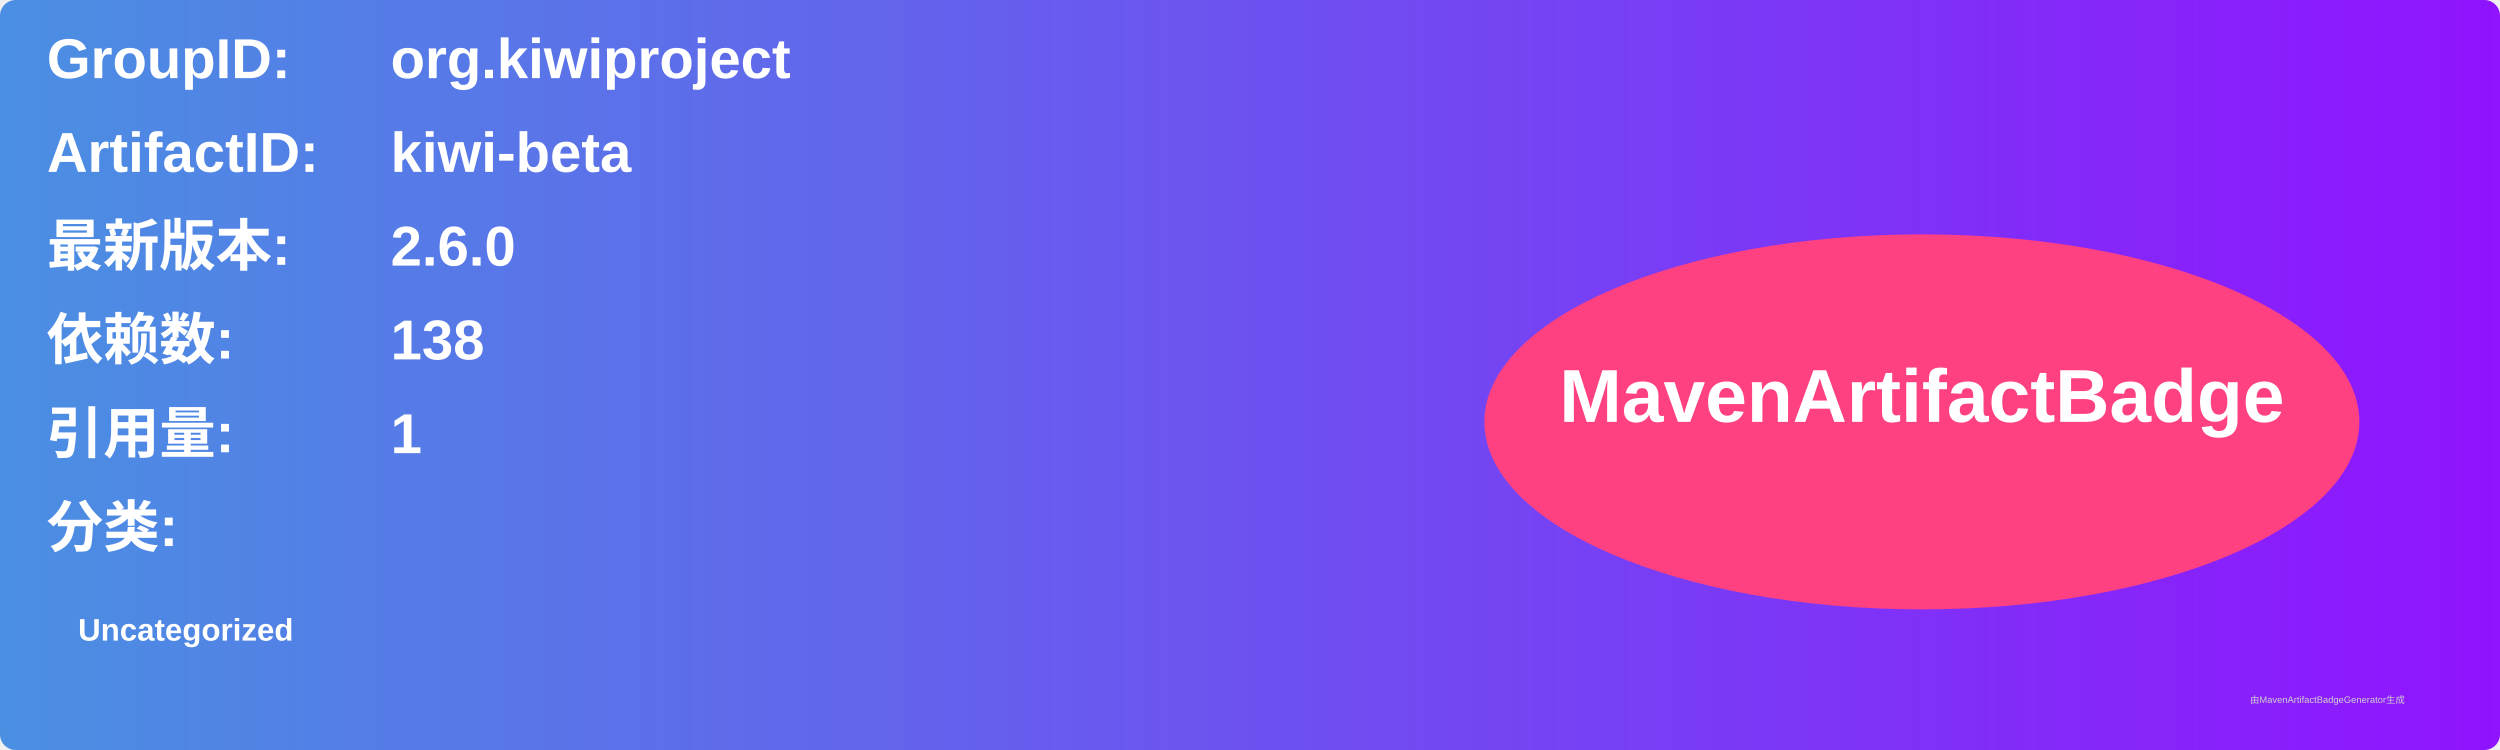
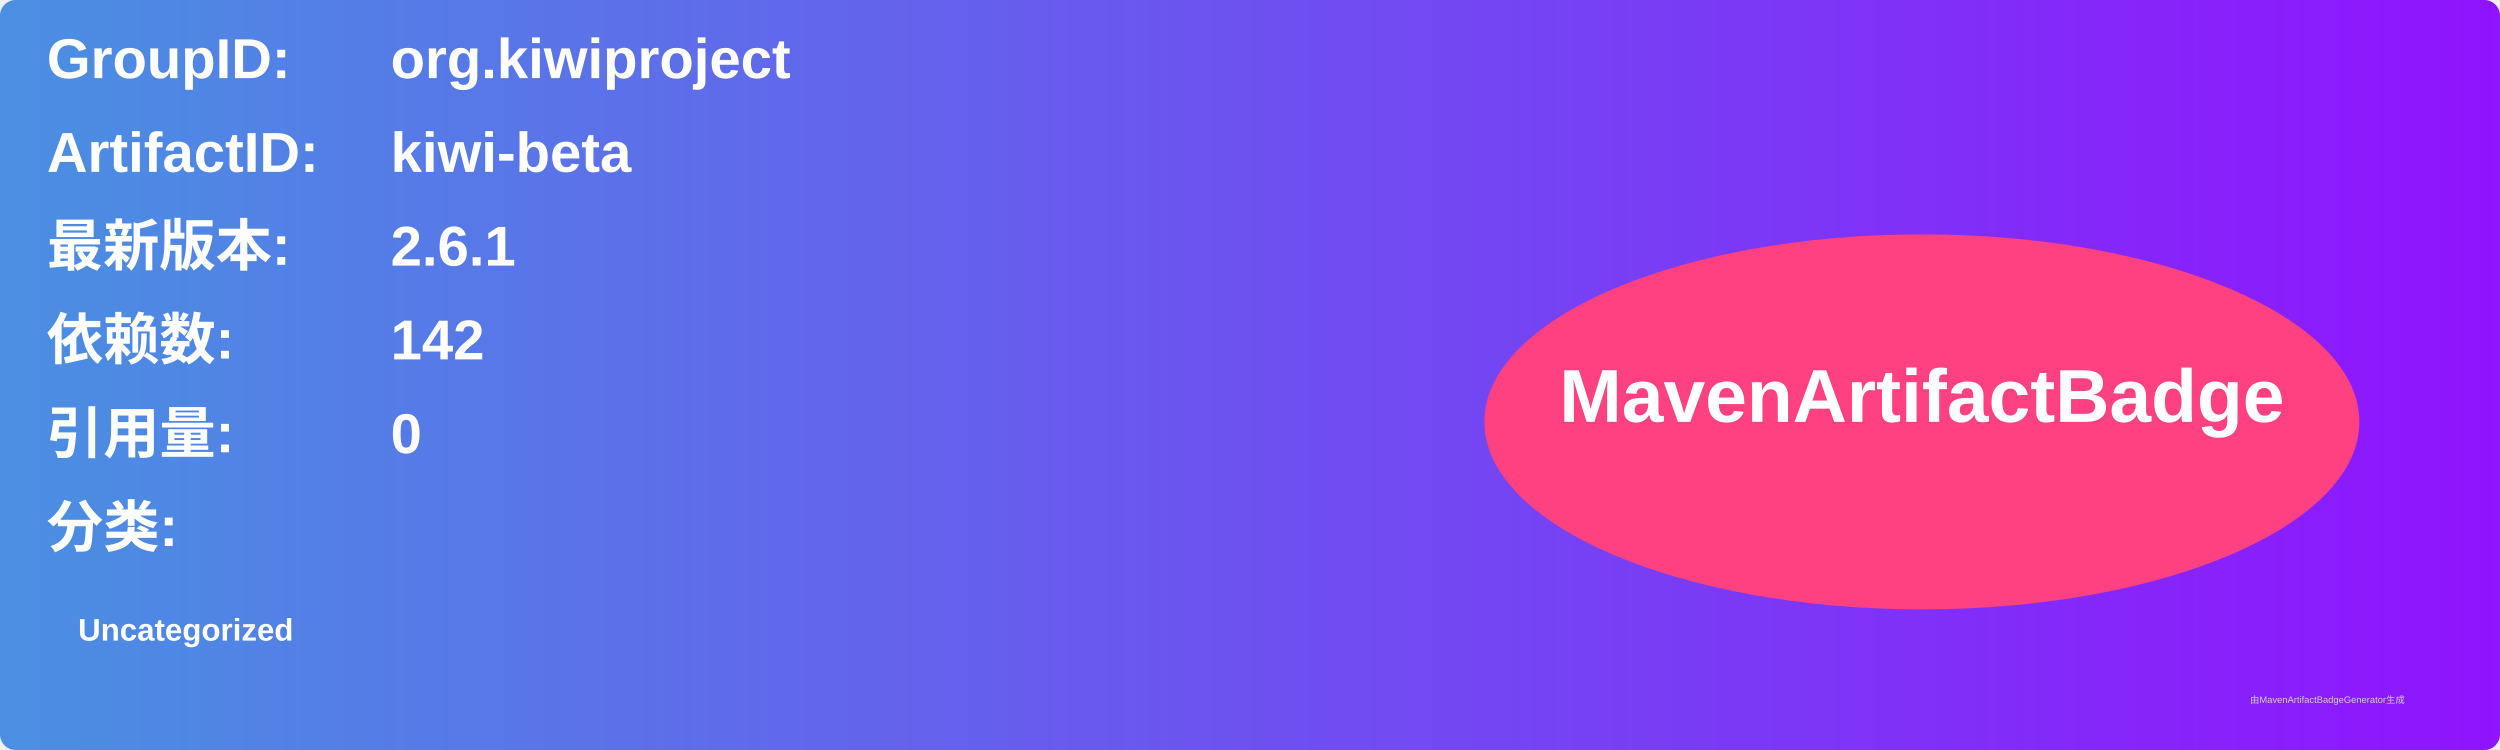
<svg xmlns="http://www.w3.org/2000/svg" width="800" height="240" viewBox="0 0 800 240">
  <linearGradient id="grad" x1="0%" y1="0%" x2="100%" y2="0%">
    <stop offset="0%" stop-color="#4a90e2" />
    <stop offset="100%" stop-color="#9013fe" />
  </linearGradient>
  <rect width="100%" height="100%" rx="5" ry="5" fill="url(#grad)" />
  <g transform="translate(15, 15)">
    <text x="0" y="10" font-family="Arial" font-size="18" fill="white" font-weight="bold" width="260">GroupID:</text>
    <text x="110" y="10" font-family="Arial" font-size="18" fill="white" font-weight="bold" width="460">org.kiwiproject</text>
    <text x="0" y="40" font-family="Arial" font-size="18" fill="white" font-weight="bold" width="260">ArtifactID:</text>
    <text x="110" y="40" font-family="Arial" font-size="18" fill="white" font-weight="bold" width="460">kiwi-beta</text>
    <text x="0" y="70" font-family="Arial" font-size="18" fill="white" font-weight="bold">最新版本:</text>
    <text x="110" y="70" font-family="Arial" font-size="18" fill="white" font-weight="bold">
-       <tspan font-weight="bold">2.6.0</tspan>
+       <tspan font-weight="bold">2.6.1</tspan>
    </text>
    <text x="0" y="100" font-family="Arial" font-size="18" fill="white" font-weight="bold">依赖数: </text>
    <text x="110" y="100" font-family="Arial" font-size="18" fill="white">
-       <tspan font-weight="bold">138</tspan>
+       <tspan font-weight="bold">142</tspan>
    </text>
    <text x="0" y="130" font-family="Arial" font-size="18" fill="white" font-weight="bold">引用量: </text>
    <text x="110" y="130" font-family="Arial" font-size="18" fill="white">
-       <tspan font-weight="bold">1</tspan>
+       <tspan font-weight="bold">0</tspan>
    </text>
    <text x="0" y="160" font-family="Arial" font-size="18" fill="white" font-weight="bold">分类:</text>
    <text x="10" y="190" font-family="Arial" font-size="10" fill="white">
      <tspan font-weight="bold">Uncategorized</tspan>
    </text>
    <ellipse cx="600" cy="120" rx="140" ry="60" fill="#ff4081" />
    <text x="600" y="120" text-anchor="middle" font-family="Arial" font-size="24" fill="white" font-weight="bold">MavenArtifactBadge</text>
  </g>
  <text x="720" y="225" font-family="Arial" font-size="3" fill="#d0d0d0">由MavenArtifactBadgeGenerator生成</text>
</svg>
